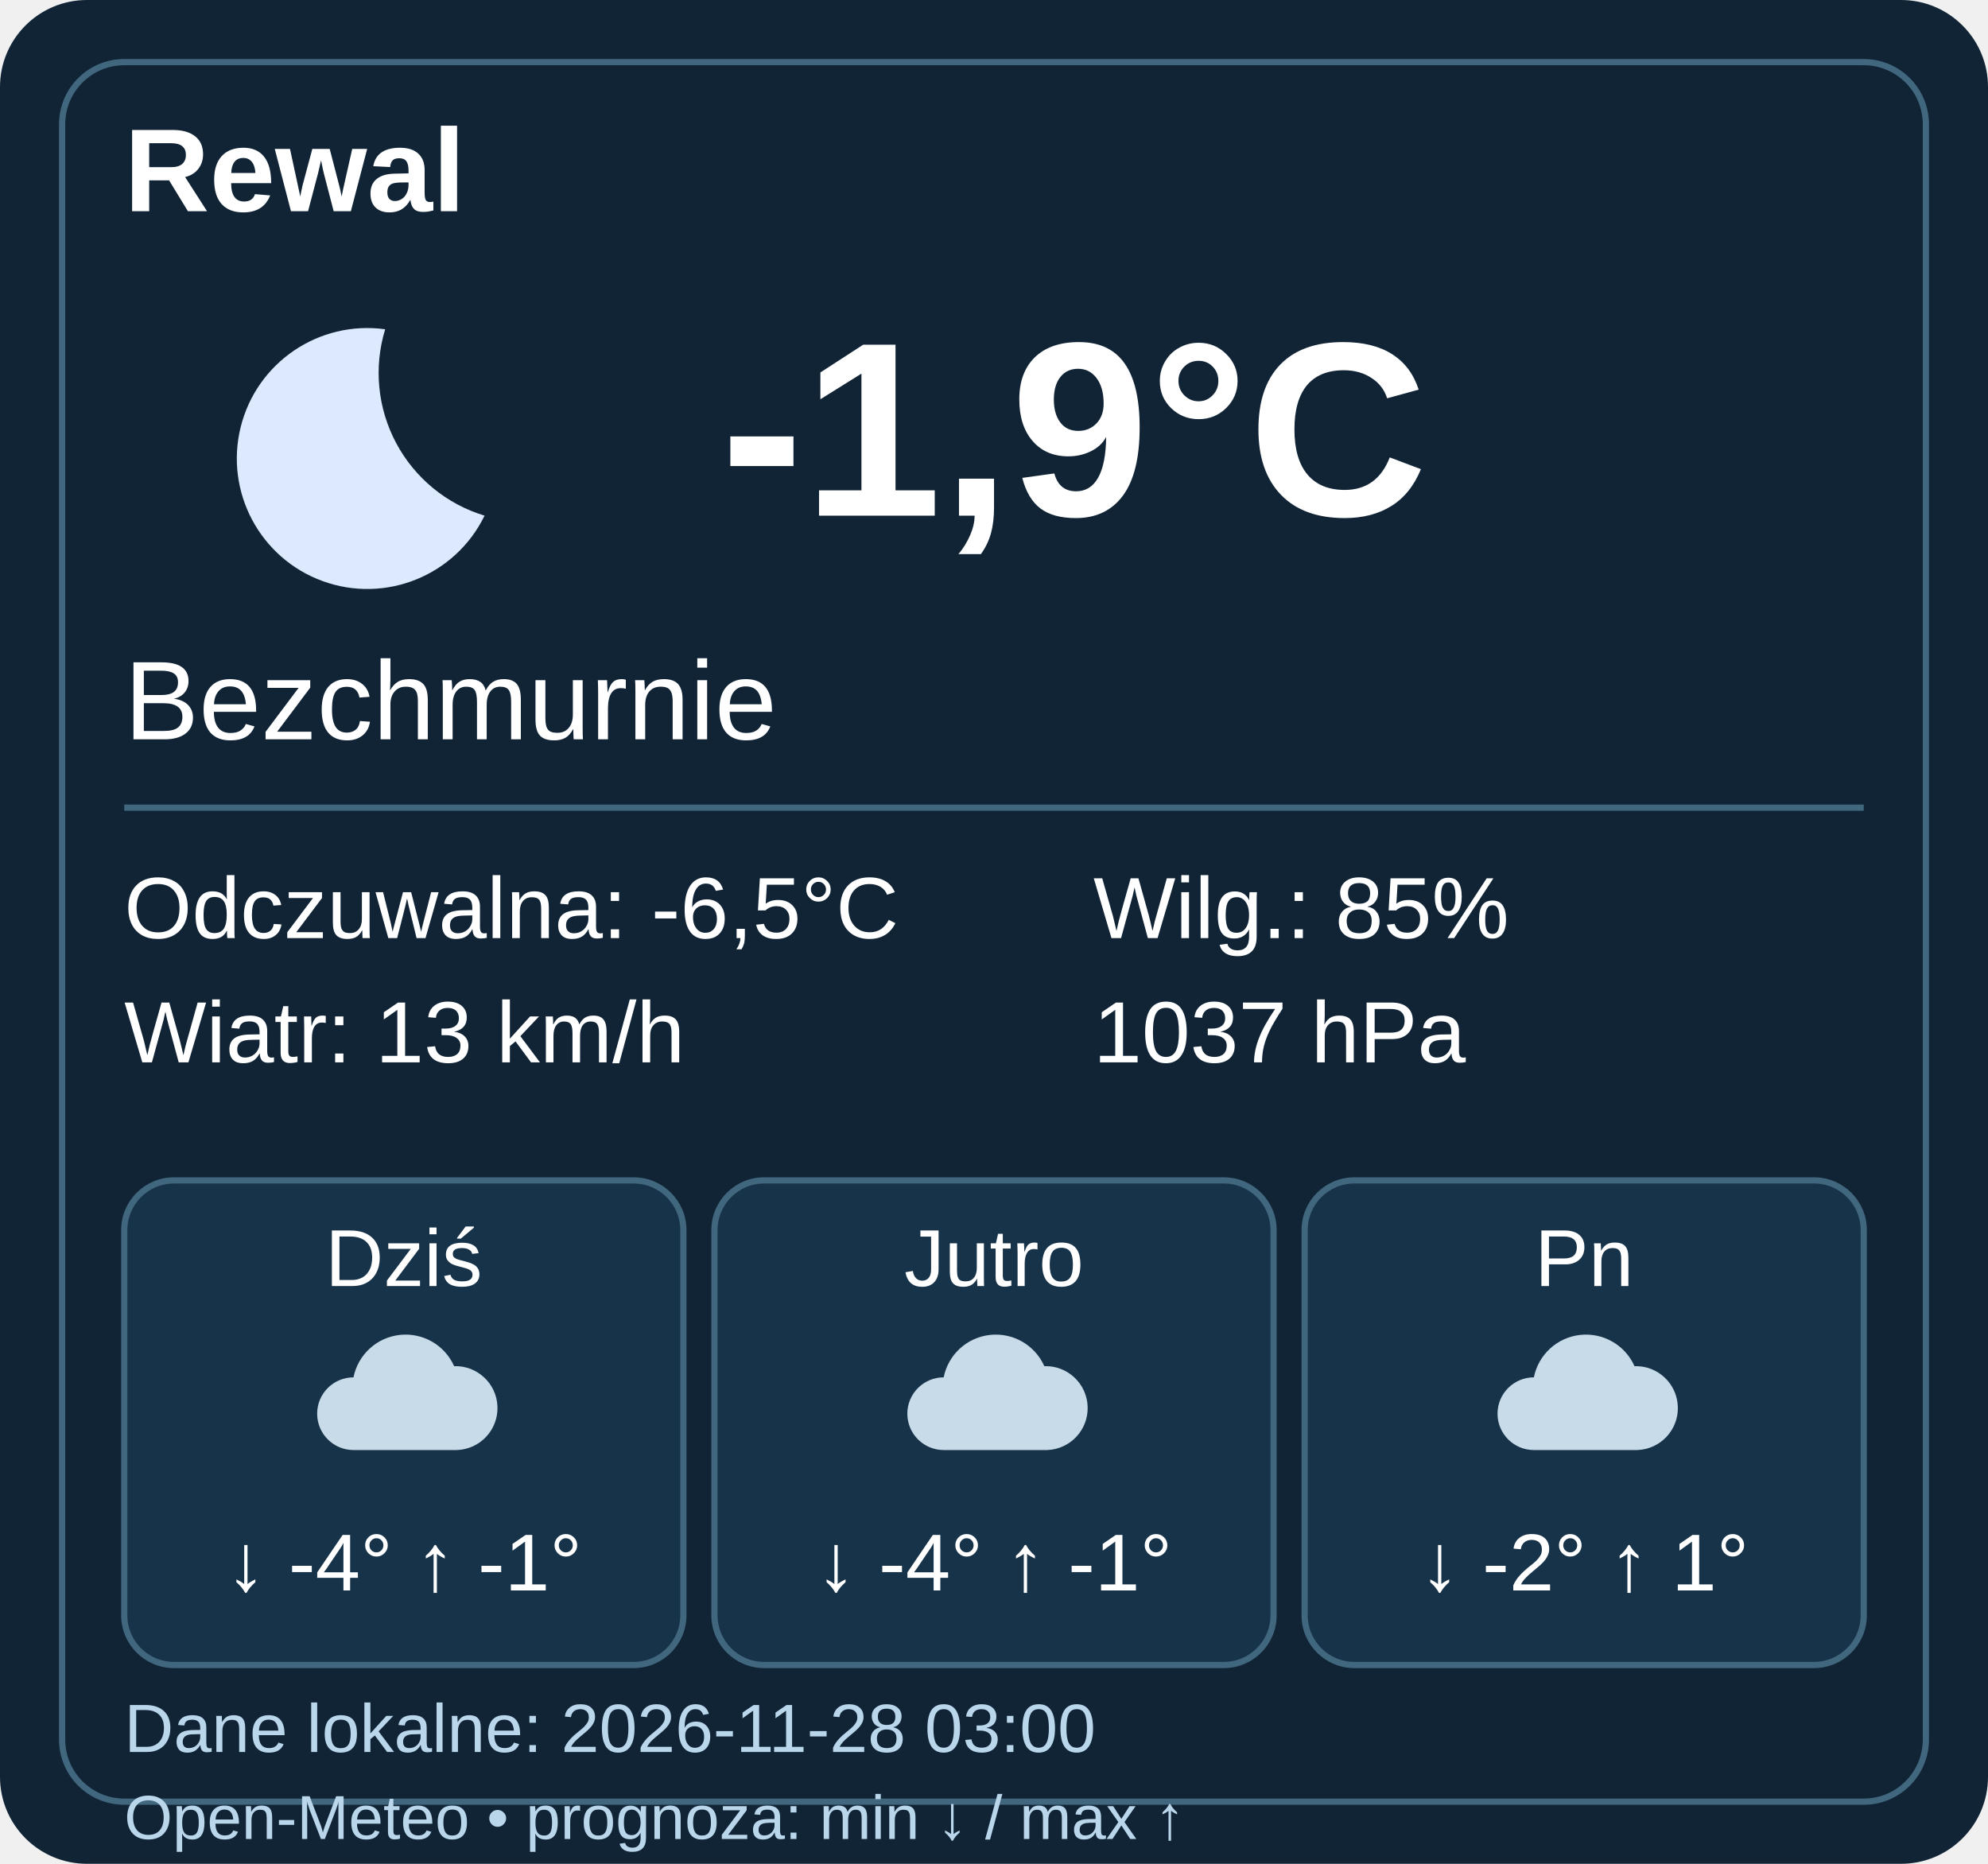
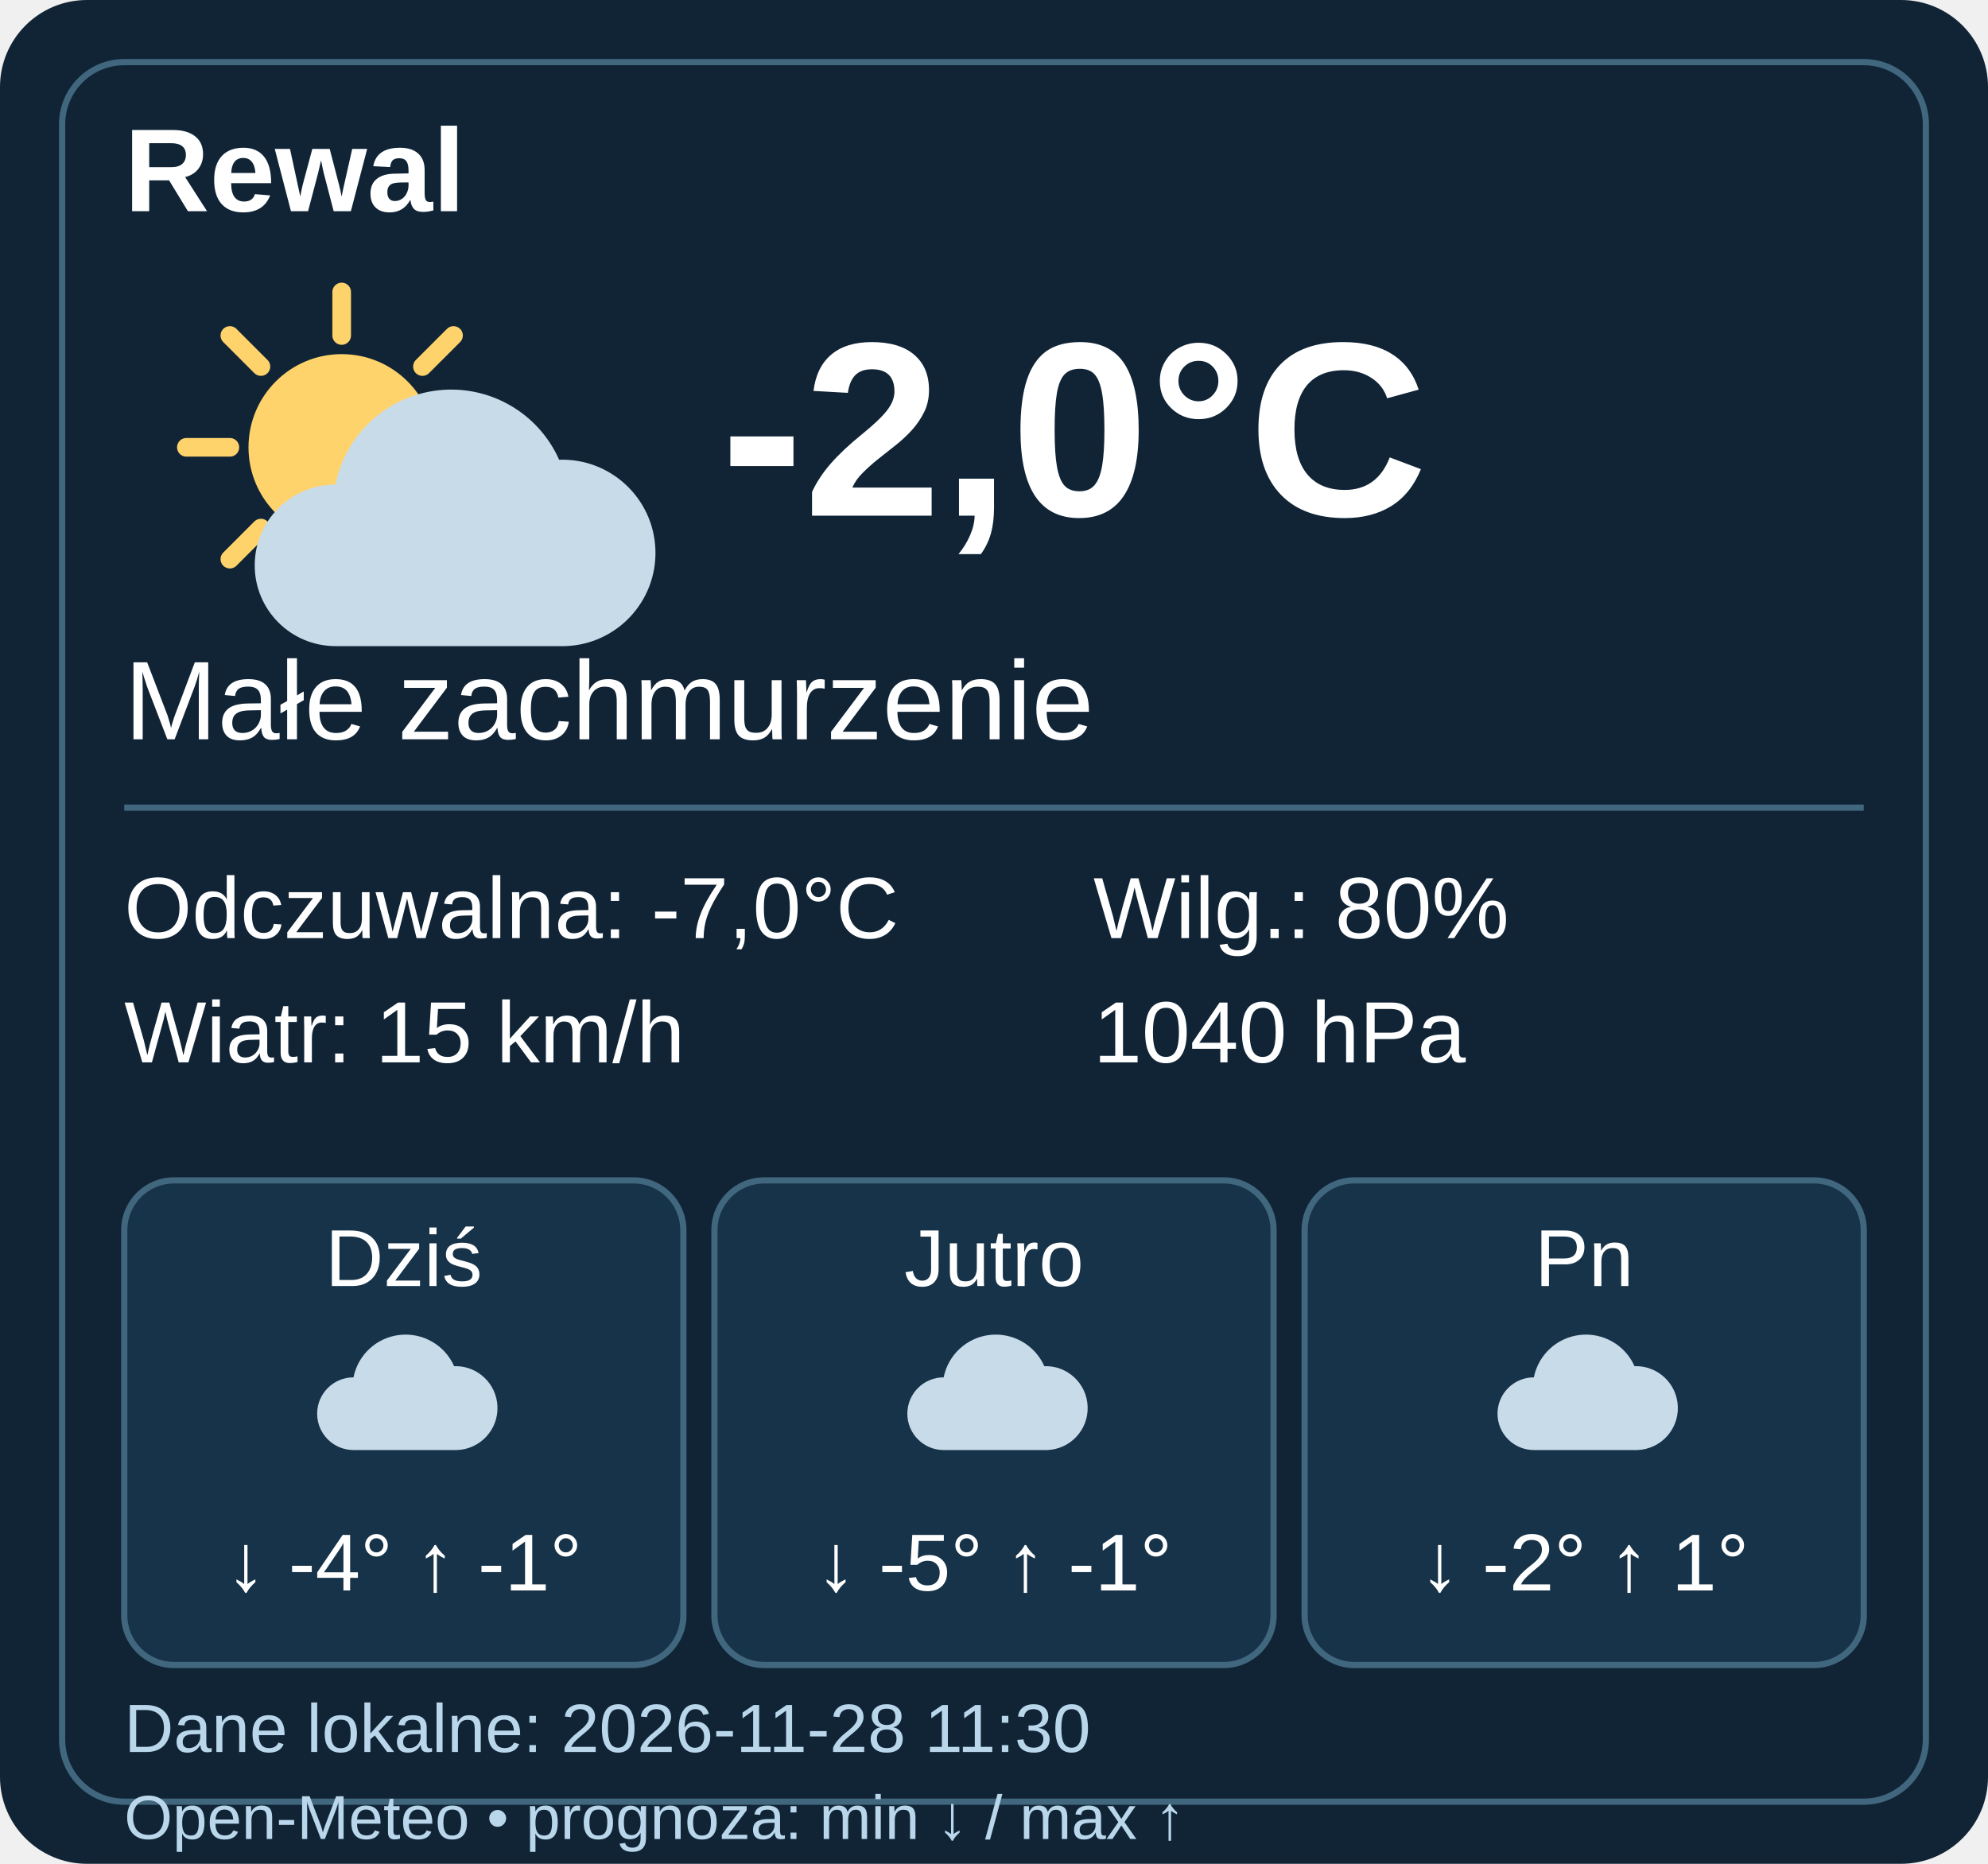
- <svg xmlns="http://www.w3.org/2000/svg" width="320" height="300" viewBox="0 0 320 300" data-weather-ts="1795831200000">
+ <svg xmlns="http://www.w3.org/2000/svg" width="320" height="300" viewBox="0 0 320 300" data-weather-ts="1795861800000">
  <rect width="320" height="300" rx="14" fill="#102436" />
  <rect x="10" y="10" width="300" height="280" rx="10" fill="none" stroke="#41677e" />
  <g font-family="Arial,sans-serif" fill="#fff">
    <text x="20" y="34" font-size="19" font-weight="bold">Rewal</text>
    <g transform="translate(20 40)">
-       <path d="M42 13a21 21 0 1 0 16 30A24 24 0 0 1 42 13" fill="#dce9ff" />
+       <circle cx="35" cy="32" r="15" fill="#ffd36b" />
+       <path d="M35 7v7M35 50v7M10 32h7M53 32h7M17 14l5 5M48 45l5 5M17 50l5-5M48 19l5-5" stroke="#ffd36b" stroke-width="3" stroke-linecap="round" />
+       <g transform="translate(12 12)">
+         <path d="M22 52a13 13 0 0 1 0-26 19 19 0 0 1 36-4 15 15 0 0 1 1 30Z" fill="#c8dbe9" />
+       </g>
    </g>
-     <text x="116" y="83" font-weight="bold" font-size="40">-1,9°C</text>
-     <text x="20" y="119" font-size="18">Bezchmurnie</text>
+     <text x="116" y="83" font-weight="bold" font-size="40">-2,0°C</text>
+     <text x="20" y="119" font-size="18">Małe zachmurzenie</text>
    <path d="M20 130h280" stroke="#41677e" />
    <g font-size="14">
-       <text x="20" y="151">Odczuwalna: -6,5°C</text>
-       <text x="20" y="171">Wiatr: 13 km/h</text>
-       <text x="176" y="151">Wilg.: 85%</text>
-       <text x="176" y="171">1037 hPa</text>
+       <text x="20" y="151">Odczuwalna: -7,0°C</text>
+       <text x="20" y="171">Wiatr: 15 km/h</text>
+       <text x="176" y="151">Wilg.: 80%</text>
+       <text x="176" y="171">1040 hPa</text>
    </g>
    <g transform="translate(20 190)">
      <rect width="90" height="78" rx="8" fill="#173349" stroke="#41677e" />
      <text x="45" y="17" text-anchor="middle" font-size="13">Dziś</text>
      <g transform="translate(27 20) scale(.45)">
        <path d="M22 52a13 13 0 0 1 0-26 19 19 0 0 1 36-4 15 15 0 0 1 1 30Z" fill="#c8dbe9" />
      </g>
      <text x="45" y="66" text-anchor="middle" font-size="13">↓ -4° ↑ -1°</text>
    </g>
    <g transform="translate(115 190)">
      <rect width="90" height="78" rx="8" fill="#173349" stroke="#41677e" />
      <text x="45" y="17" text-anchor="middle" font-size="13">Jutro</text>
      <g transform="translate(27 20) scale(.45)">
        <path d="M22 52a13 13 0 0 1 0-26 19 19 0 0 1 36-4 15 15 0 0 1 1 30Z" fill="#c8dbe9" />
      </g>
-       <text x="45" y="66" text-anchor="middle" font-size="13">↓ -4° ↑ -1°</text>
+       <text x="45" y="66" text-anchor="middle" font-size="13">↓ -5° ↑ -1°</text>
    </g>
    <g transform="translate(210 190)">
      <rect width="90" height="78" rx="8" fill="#173349" stroke="#41677e" />
      <text x="45" y="17" text-anchor="middle" font-size="13">Pn</text>
      <g transform="translate(27 20) scale(.45)">
        <path d="M22 52a13 13 0 0 1 0-26 19 19 0 0 1 36-4 15 15 0 0 1 1 30Z" fill="#c8dbe9" />
      </g>
      <text x="45" y="66" text-anchor="middle" font-size="13">↓ -2° ↑ 1°</text>
    </g>
-     <text x="20" y="282" font-size="11" fill="#b9d6eb">Dane lokalne: 2026-11-28 03:00</text>
+     <text x="20" y="282" font-size="11" fill="#b9d6eb">Dane lokalne: 2026-11-28 11:30</text>
    <text x="20" y="296" font-size="10" fill="#b9d6eb">Open-Meteo • prognoza: min ↓ / max ↑</text>
  </g>
</svg>
